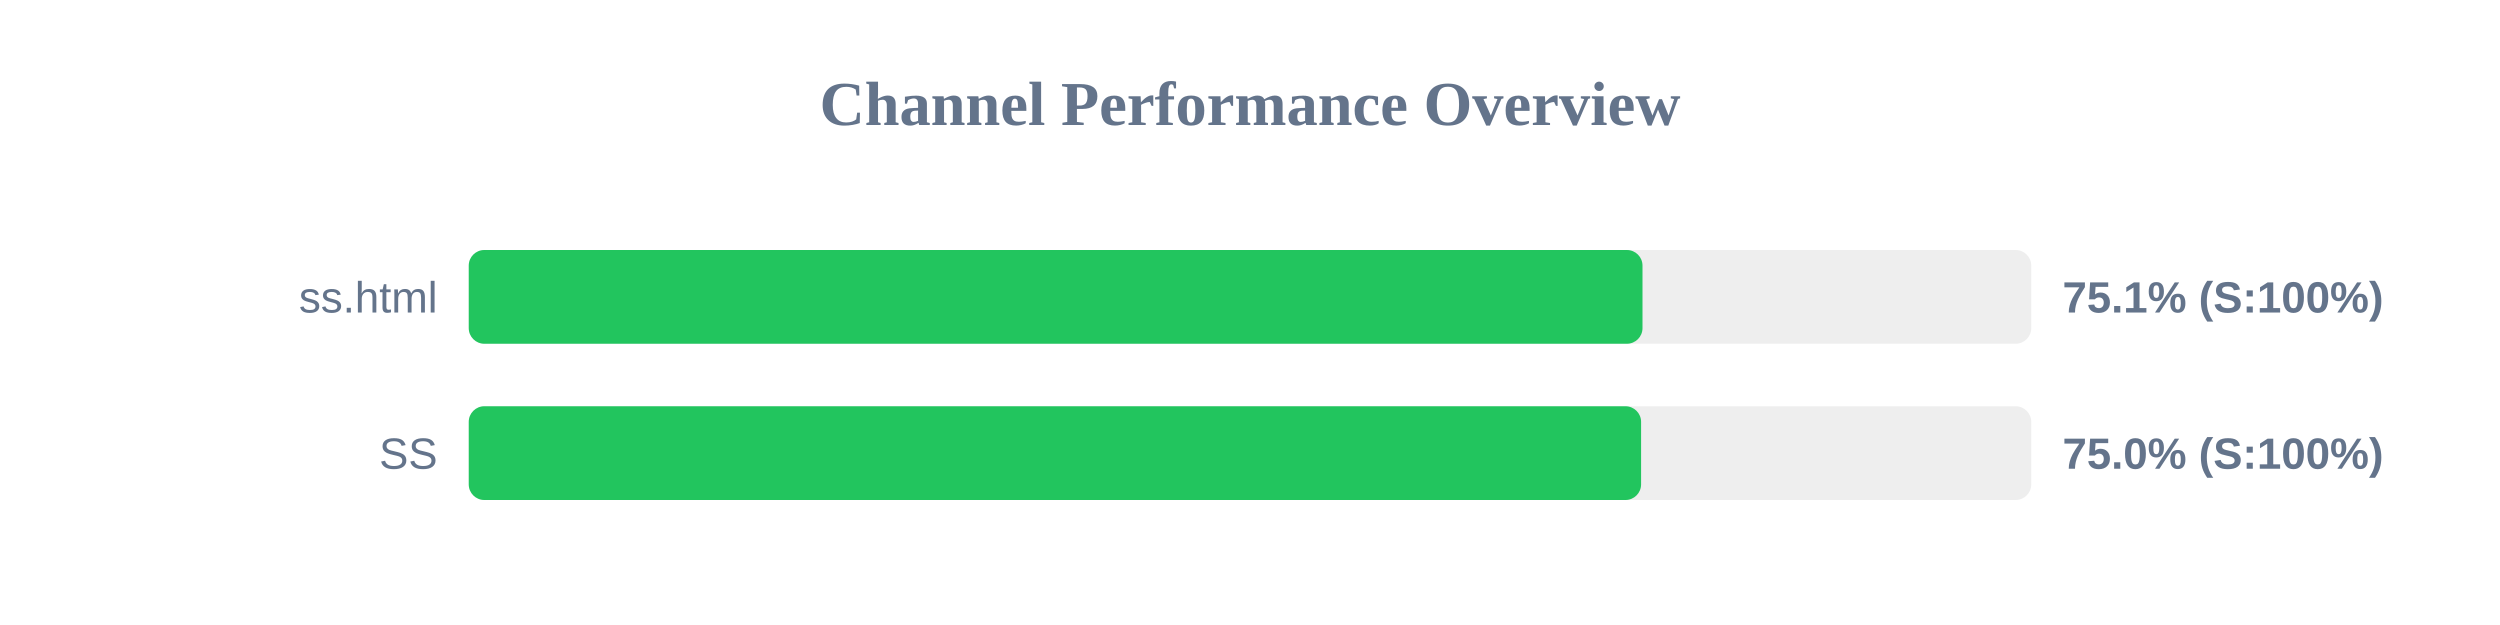
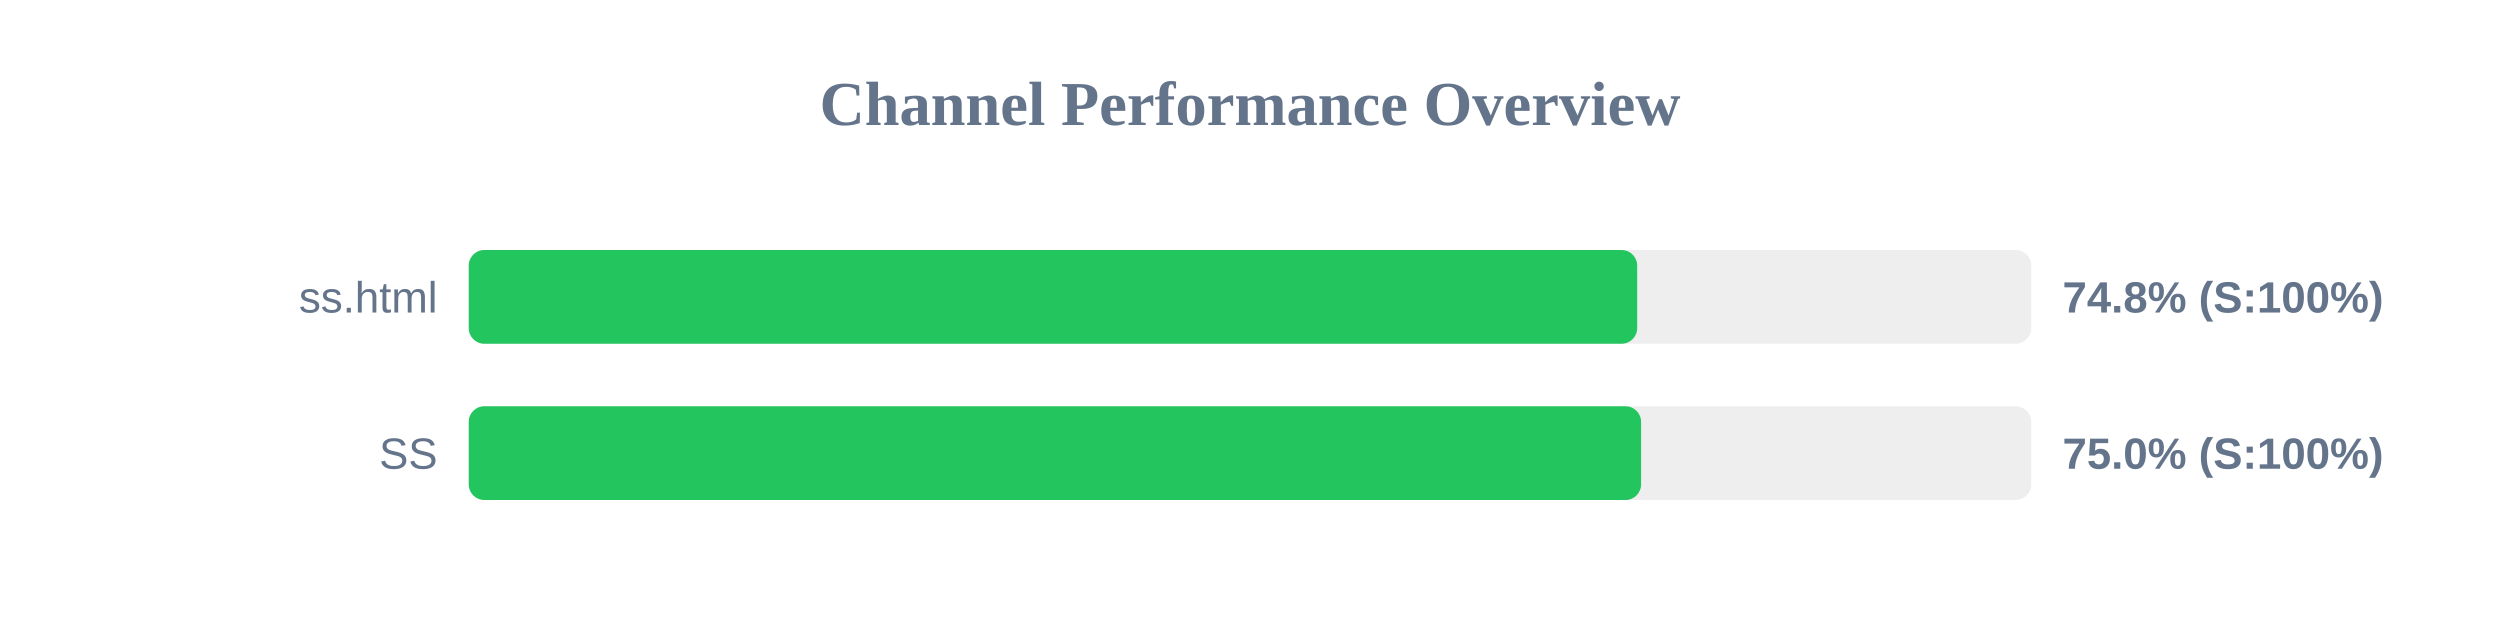
<svg xmlns="http://www.w3.org/2000/svg" width="800" height="200" version="1.1">
  <style>
        .row { font: 14px Arial; fill: #64748b; }
        .score { font: bold 14px Arial; fill: #64748b; }
    </style>
  <text x="400" y="40" text-anchor="middle" font-size="20px" font-weight="bold" fill="#64748b">Channel Performance Overview</text>
  <rect x="150" y="80" width="500" height="30" fill="#eee" rx="5" />
-   <rect x="150" y="80" width="375.6" height="30" fill="#22c55e" rx="5" />
+   <rect x="150" y="80" width="373.9" height="30" fill="#22c55e" rx="5" />
  <text x="140" y="100" text-anchor="end" class="row">ss.html</text>
-   <text x="660" y="100" text-anchor="start" class="score">75.1% (S:100%)</text>
+   <text x="660" y="100" text-anchor="start" class="score">74.8% (S:100%)</text>
  <rect x="150" y="130" width="500" height="30" fill="#eee" rx="5" />
  <rect x="150" y="130" width="375.15" height="30" fill="#22c55e" rx="5" />
  <text x="140" y="150" text-anchor="end" class="row">SS</text>
  <text x="660" y="150" text-anchor="start" class="score">75.0% (S:100%)</text>
</svg>
